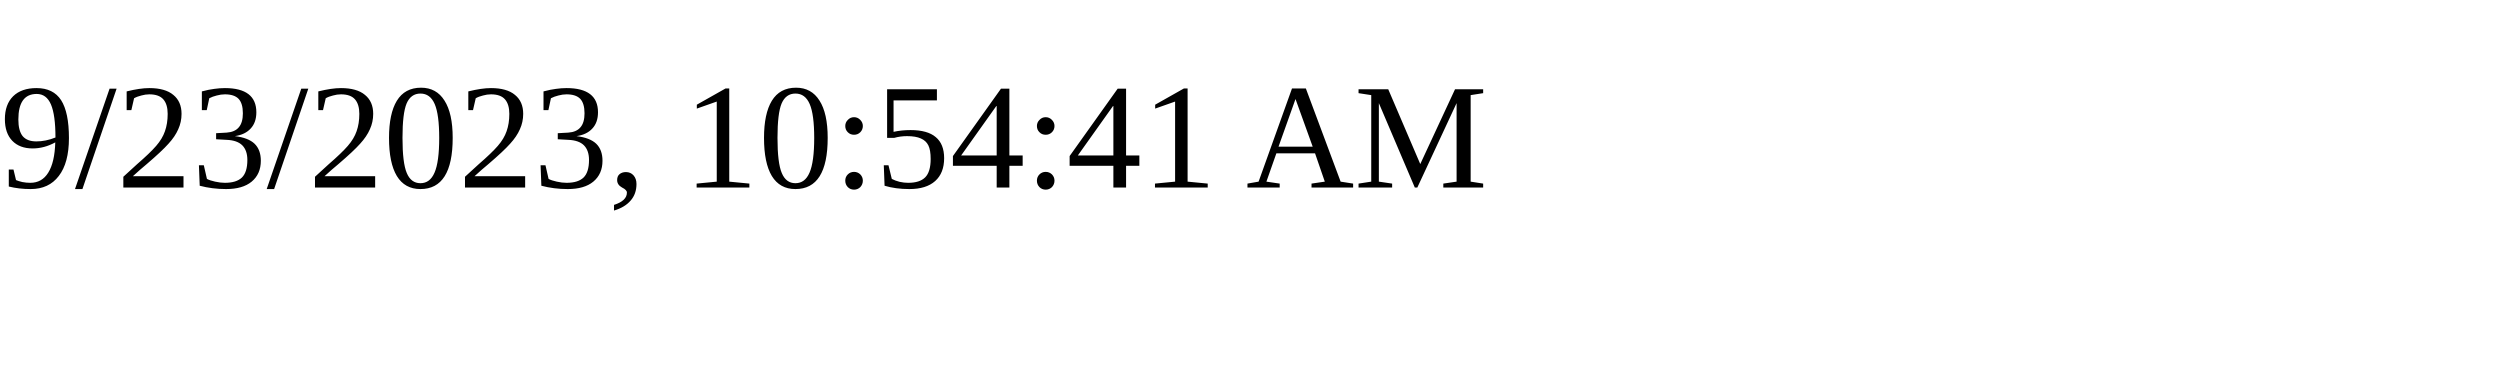
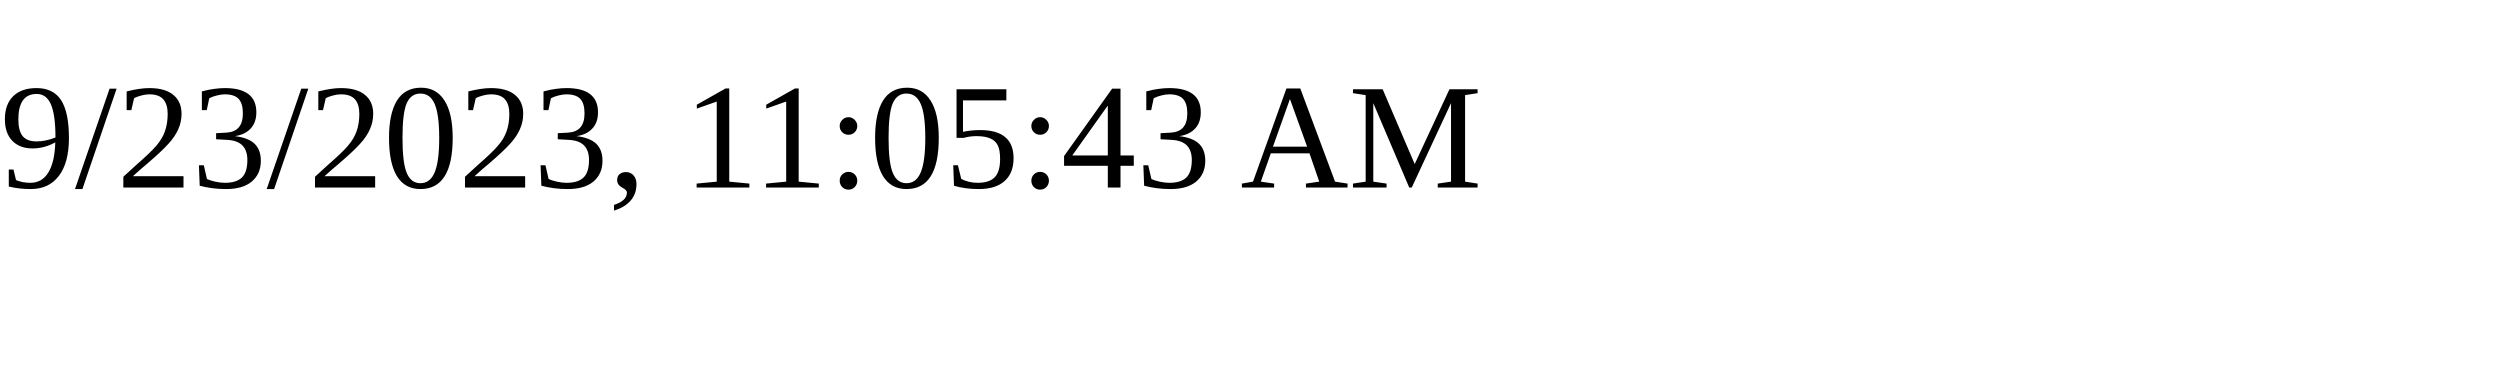
<svg xmlns="http://www.w3.org/2000/svg" height="30" width="200">
-   <text x="0" y="15">9/23/2023, 10:54:41 AM</text>
+   <text x="0" y="15">9/23/2023, 11:05:43 AM</text>
</svg>
